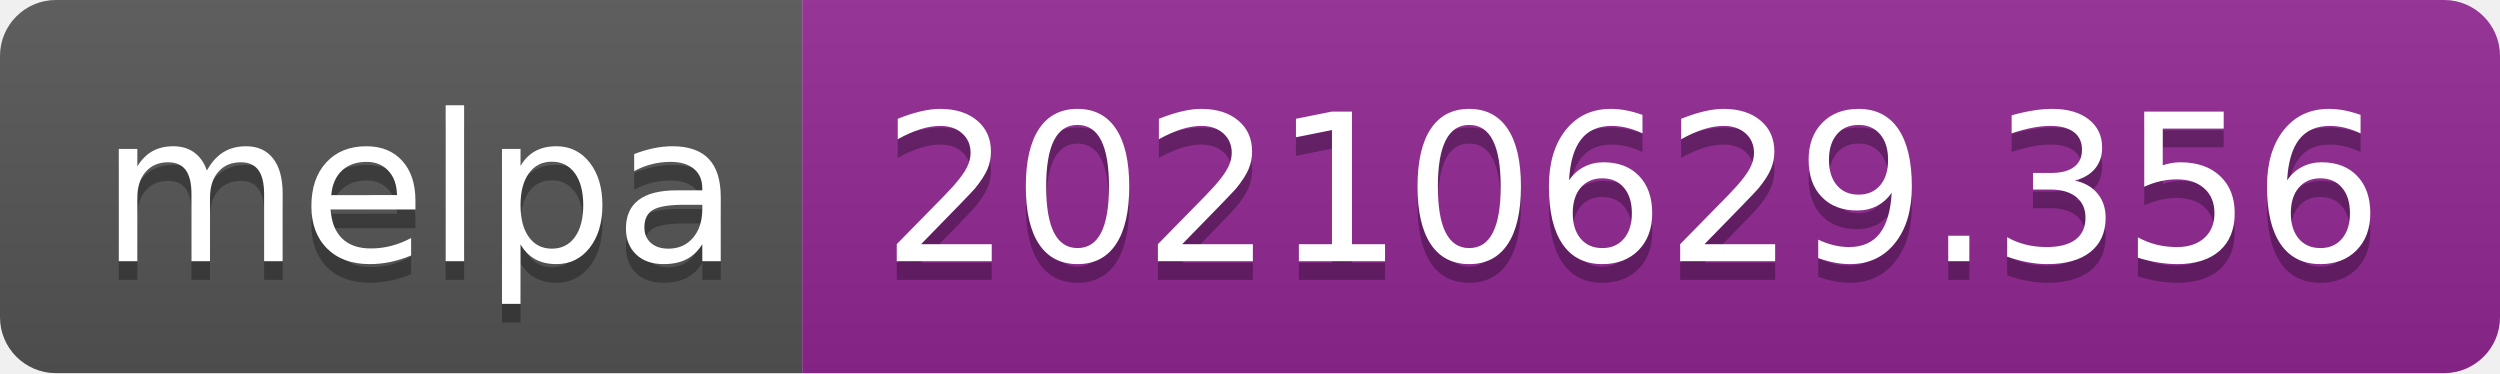
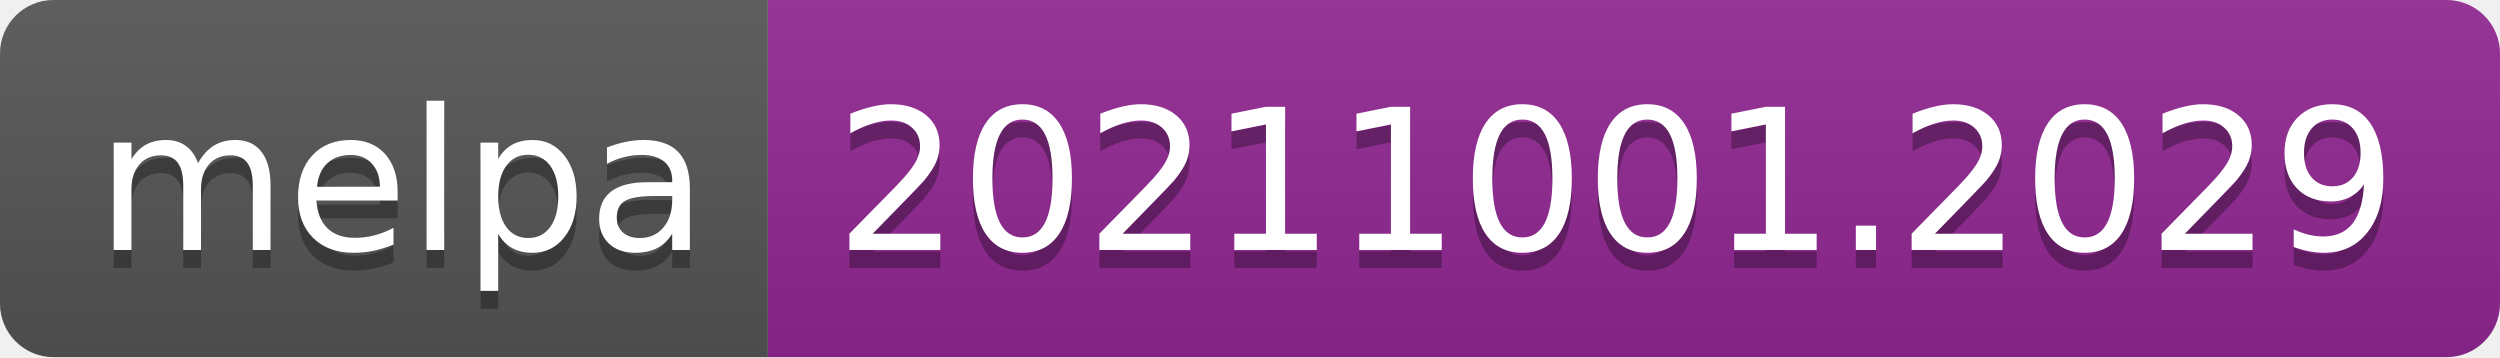
- <svg xmlns="http://www.w3.org/2000/svg" width="134" height="20" role="img" aria-label="melpa: 20210629.356">
+ <svg xmlns="http://www.w3.org/2000/svg" width="140" height="20" role="img" aria-label="melpa: 20211001.2029">
  <linearGradient id="s" x2="0" y2="100%">
    <stop offset="0" stop-color="#bbb" stop-opacity=".1" />
    <stop offset="1" stop-opacity=".1" />
  </linearGradient>
  <clipPath id="r">
-     <rect width="134" height="20" rx="3" fill="#fff" />
+     <rect width="140" height="20" rx="3" fill="#fff" />
  </clipPath>
  <g clip-path="url(#r)">
    <rect width="43" height="20" fill="#555" />
-     <rect x="43" width="91" height="20" fill="#922793" />
-     <rect width="134" height="20" fill="url(#s)" />
+     <rect x="43" width="97" height="20" fill="#922793" />
+     <rect width="140" height="20" fill="url(#s)" />
  </g>
  <g fill="#fff" text-anchor="middle" font-family="Verdana,Geneva,DejaVu Sans,sans-serif" text-rendering="geometricPrecision" font-size="110">
    <text aria-hidden="true" x="225" y="150" fill="#010101" fill-opacity=".3" transform="scale(.1)" textLength="330">melpa</text>
    <text x="225" y="140" transform="scale(.1)" fill="#fff" textLength="330">melpa</text>
-     <text aria-hidden="true" x="875" y="150" fill="#010101" fill-opacity=".3" transform="scale(.1)" textLength="810">20210629.356</text>
-     <text x="875" y="140" transform="scale(.1)" fill="#fff" textLength="810">20210629.356</text>
+     <text aria-hidden="true" x="905" y="150" fill="#010101" fill-opacity=".3" transform="scale(.1)" textLength="870">20211001.2029</text>
+     <text x="905" y="140" transform="scale(.1)" fill="#fff" textLength="870">20211001.2029</text>
  </g>
</svg>
